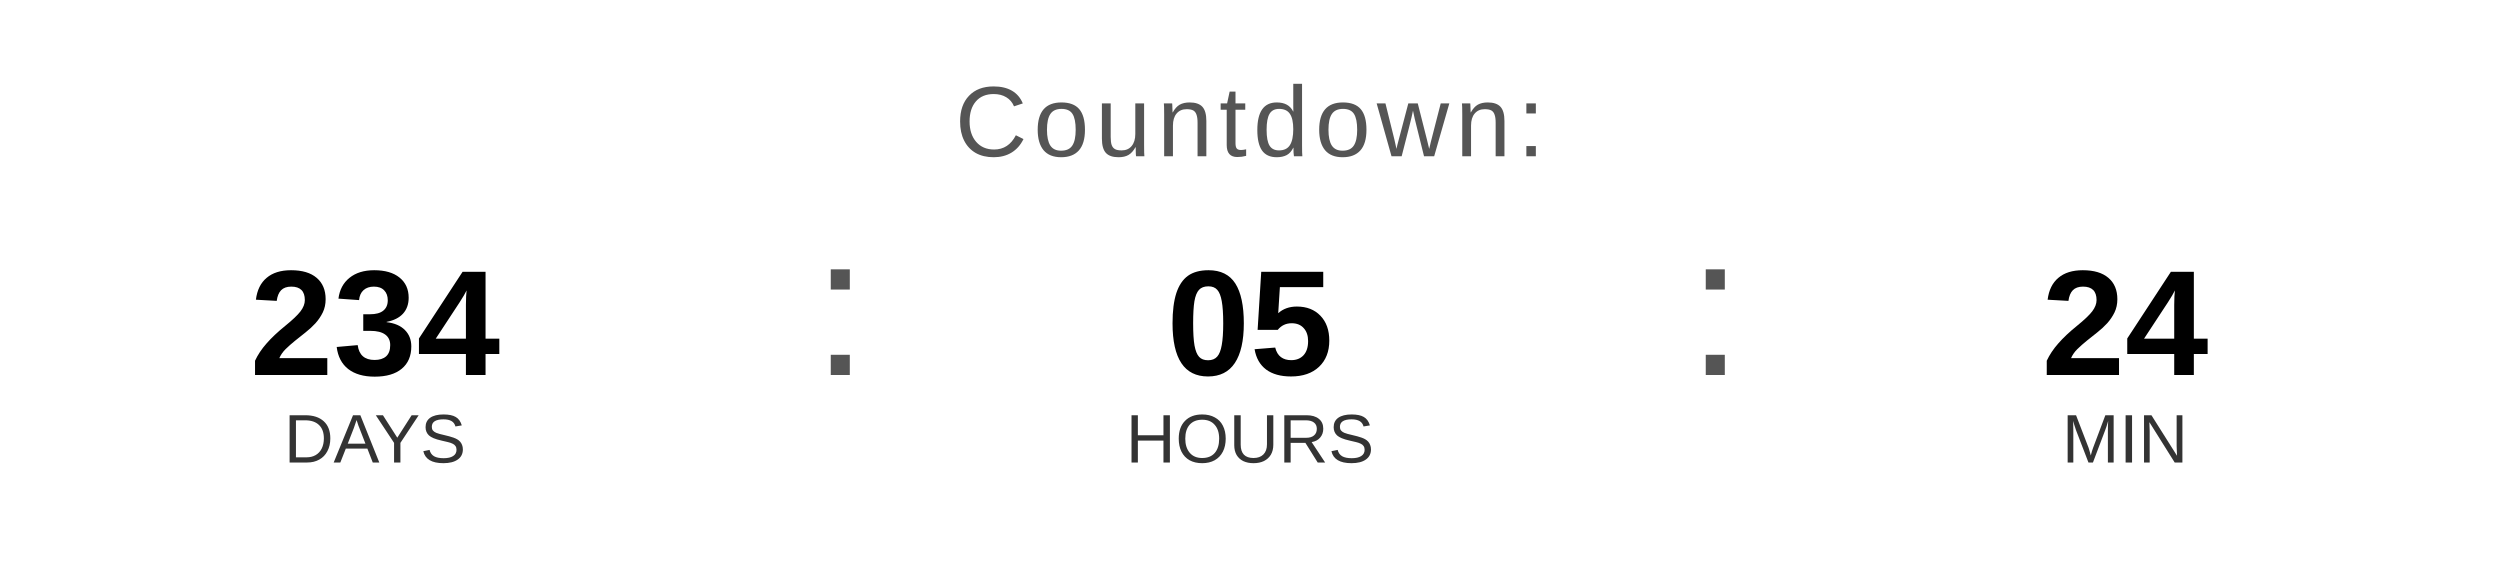
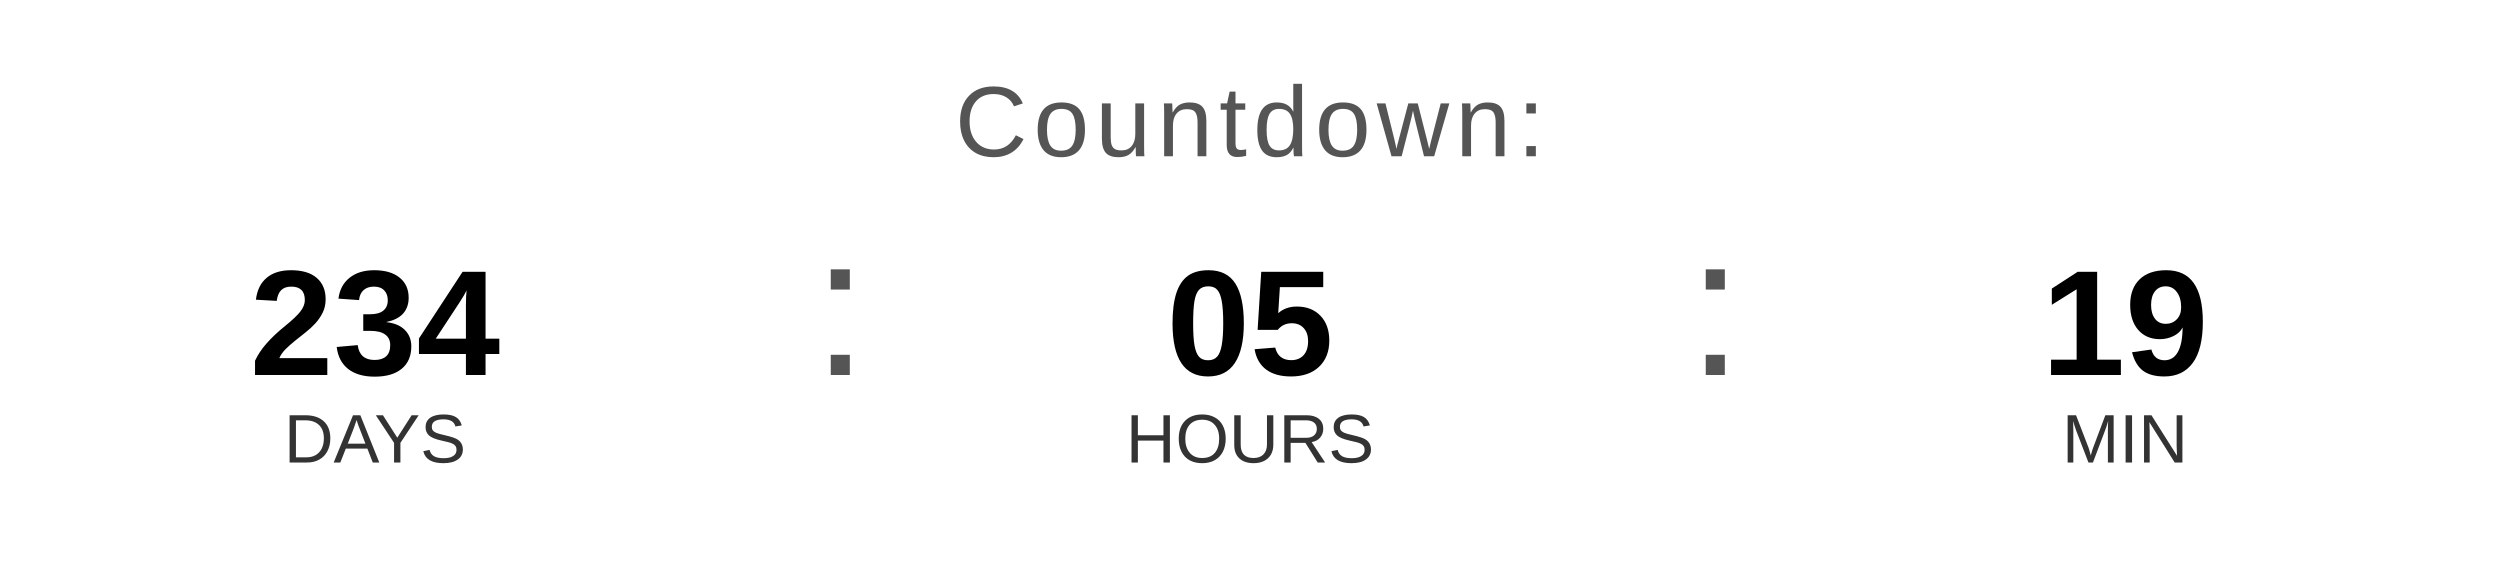
<svg xmlns="http://www.w3.org/2000/svg" width="400" height="90" viewBox="0 0 400 90">
  <text x="200" y="25" font-family="Arial, Helvetica, sans-serif" font-size="16" fill="#555555" text-anchor="middle" letter-spacing="1">
    Countdown:
  </text>
  <text x="60" y="60" font-family="Arial, Helvetica, sans-serif" font-size="24" font-weight="bold" fill="#000000" text-anchor="middle">234</text>
  <text x="60" y="74" font-family="Arial, Helvetica, sans-serif" font-size="11" fill="#333333" text-anchor="middle">DAYS</text>
  <text x="130" y="60" font-family="Arial, sans-serif" font-size="32" fill="#555555">:</text>
  <text x="200" y="60" font-family="Arial, Helvetica, sans-serif" font-size="24" font-weight="bold" fill="#000000" text-anchor="middle">05</text>
  <text x="200" y="74" font-family="Arial, Helvetica, sans-serif" font-size="11" fill="#333333" text-anchor="middle">HOURS</text>
  <text x="270" y="60" font-family="Arial, sans-serif" font-size="32" fill="#555555">:</text>
-   <text x="340" y="60" font-family="Arial, Helvetica, sans-serif" font-size="24" font-weight="bold" fill="#000000" text-anchor="middle">24</text>
+   <text x="340" y="60" font-family="Arial, Helvetica, sans-serif" font-size="24" font-weight="bold" fill="#000000" text-anchor="middle">19</text>
  <text x="340" y="74" font-family="Arial, Helvetica, sans-serif" font-size="11" fill="#333333" text-anchor="middle">MIN</text>
</svg>
